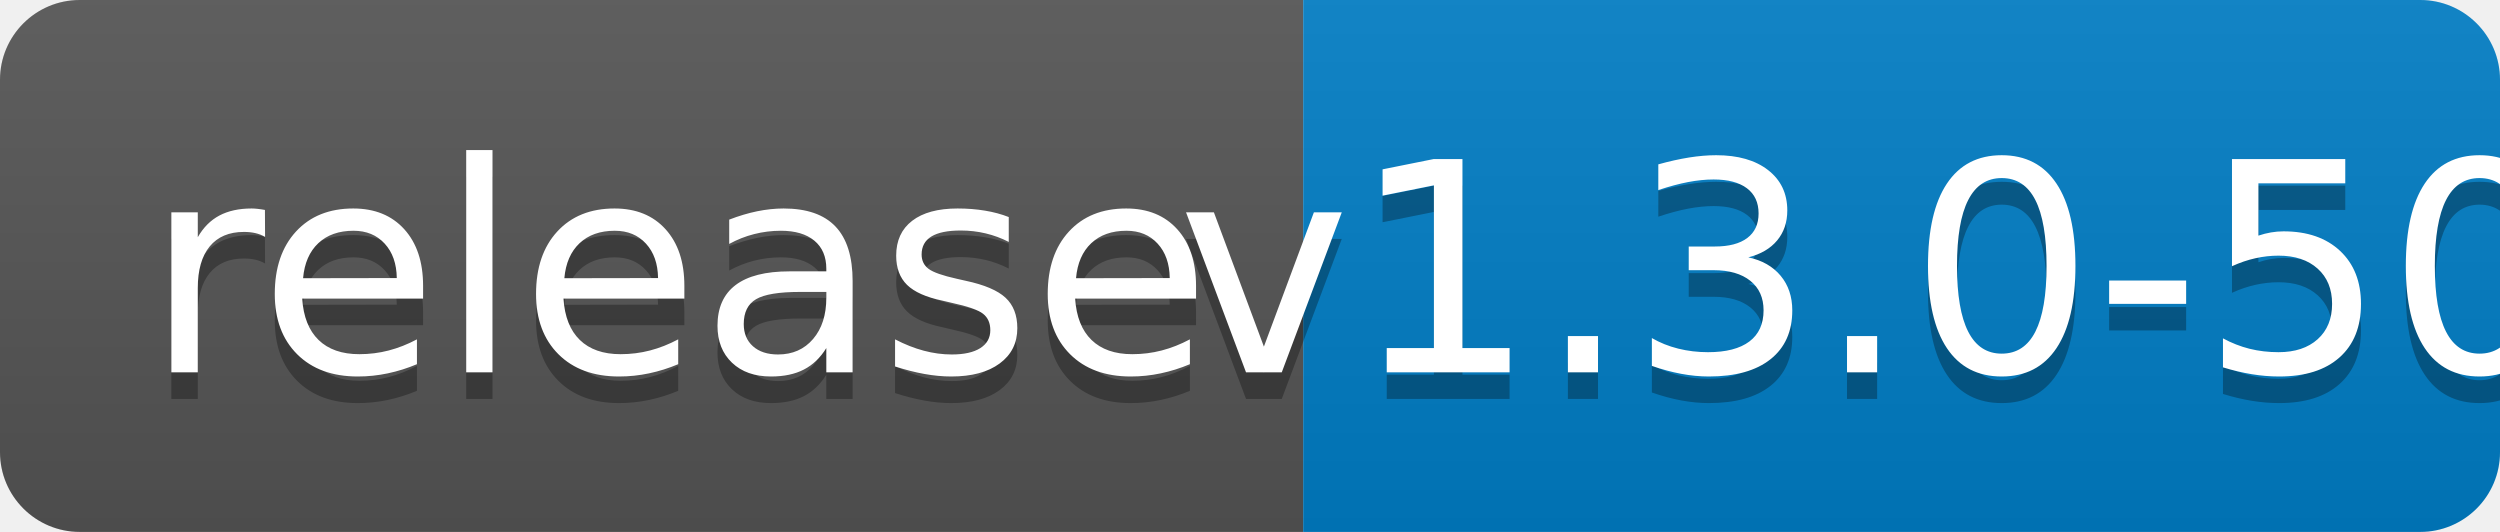
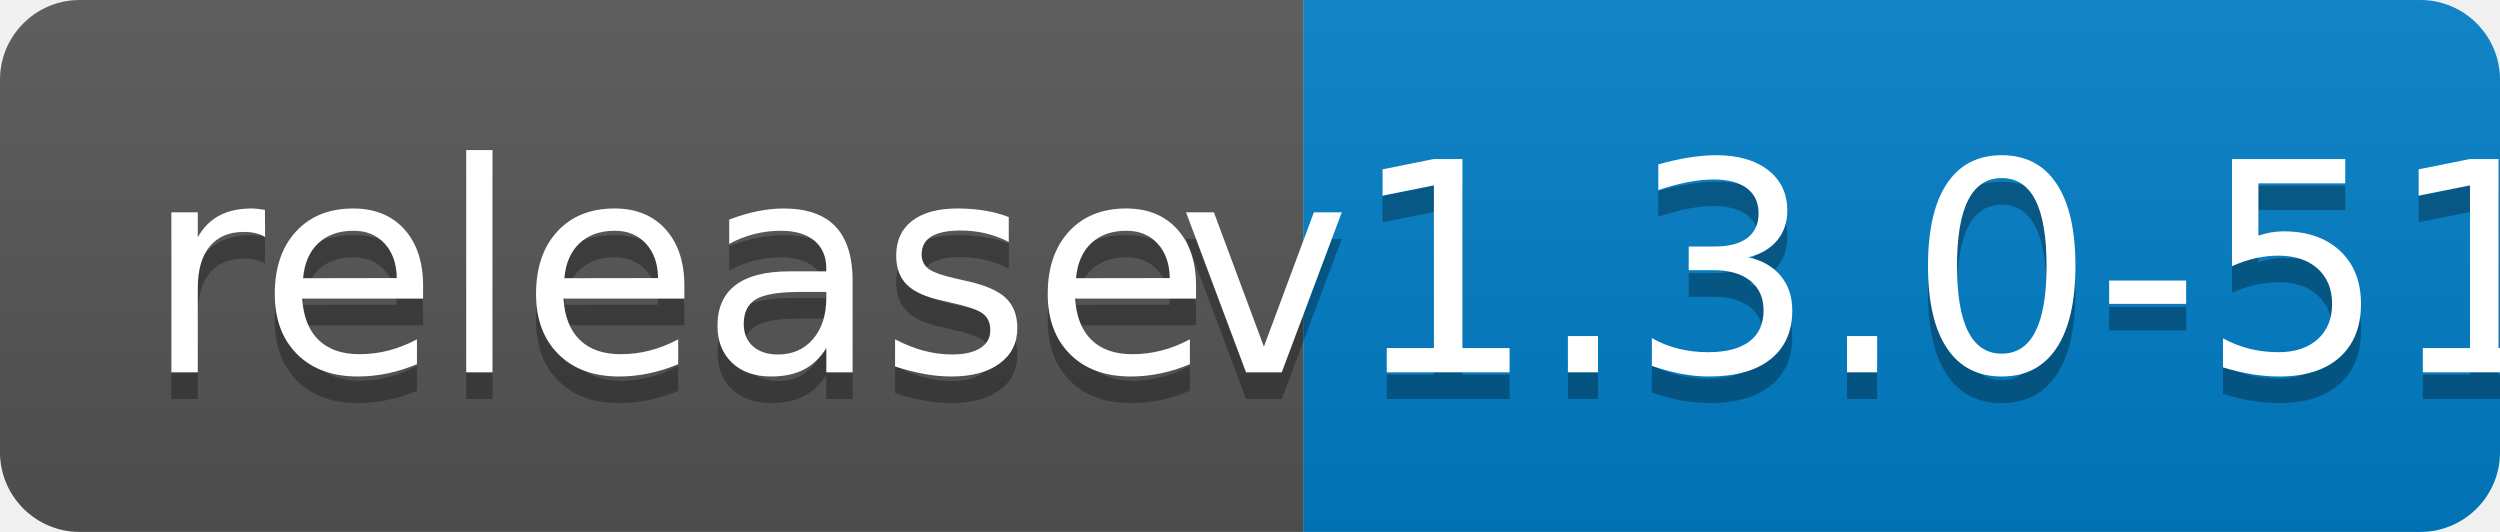
<svg xmlns="http://www.w3.org/2000/svg" width="94" height="20">
  <linearGradient id="b" x2="0" y2="100%">
    <stop offset="0" stop-color="#bbb" stop-opacity=".1" />
    <stop offset="1" stop-opacity=".1" />
  </linearGradient>
  <clipPath id="a">
    <rect width="94" height="20" rx="3" fill="#fff" />
  </clipPath>
  <g clip-path="url(#a)">
    <path fill="#555" d="M0 0h49v20H0z" />
    <path fill="#007ec6" d="M49 0h45v20H49z" />
    <path fill="url(#b)" d="M0 0h94v20H0z" />
  </g>
  <g fill="#fff" text-anchor="middle" font-family="DejaVu Sans,Verdana,Geneva,sans-serif" font-size="110">
    <text x="255" y="150" fill="#010101" fill-opacity=".3" transform="scale(.1)" textLength="390">release</text>
    <text x="255" y="140" transform="scale(.1)" textLength="390">release</text>
-     <text x="705" y="150" fill="#010101" fill-opacity=".3" transform="scale(.1)" textLength="350">v1.3.0-50</text>
-     <text x="705" y="140" transform="scale(.1)" textLength="350">v1.3.0-50</text>
+     <text x="705" y="150" fill="#010101" fill-opacity=".3" transform="scale(.1)" textLength="350">v1.3.0-51</text>
+     <text x="705" y="140" transform="scale(.1)" textLength="350">v1.3.0-51</text>
  </g>
</svg>
